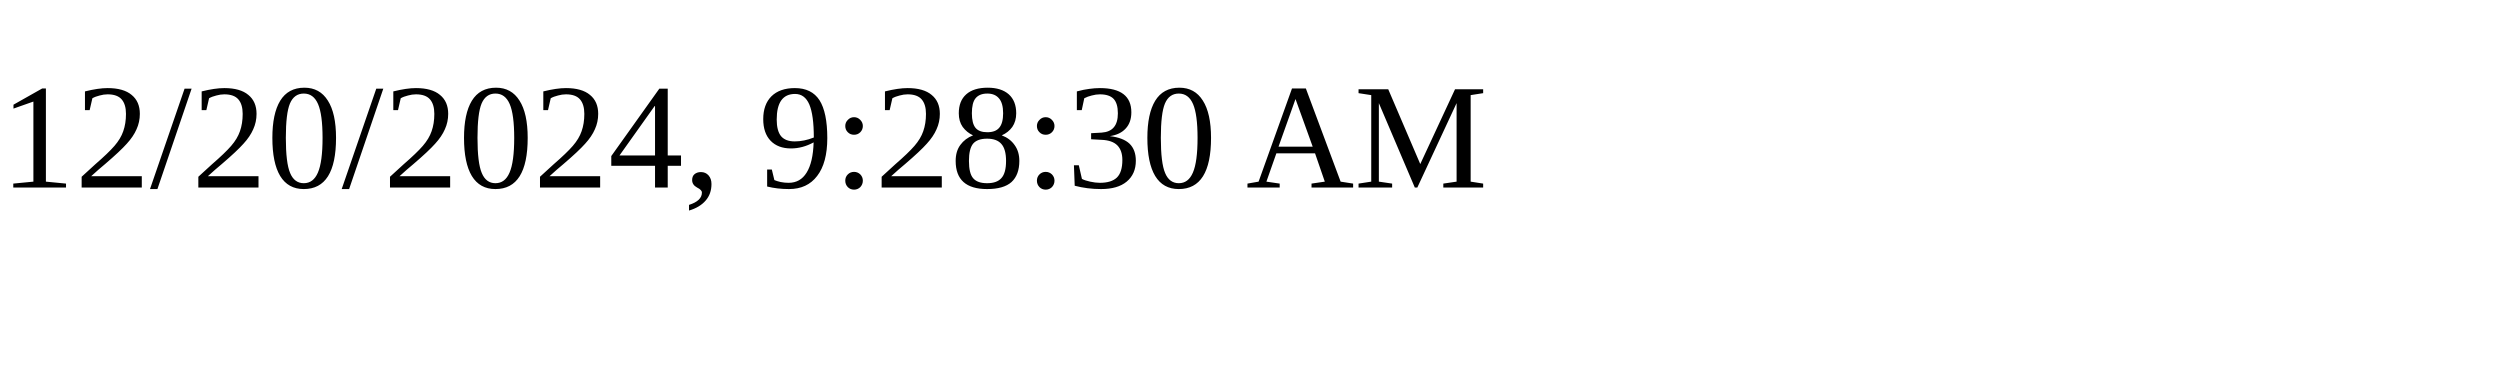
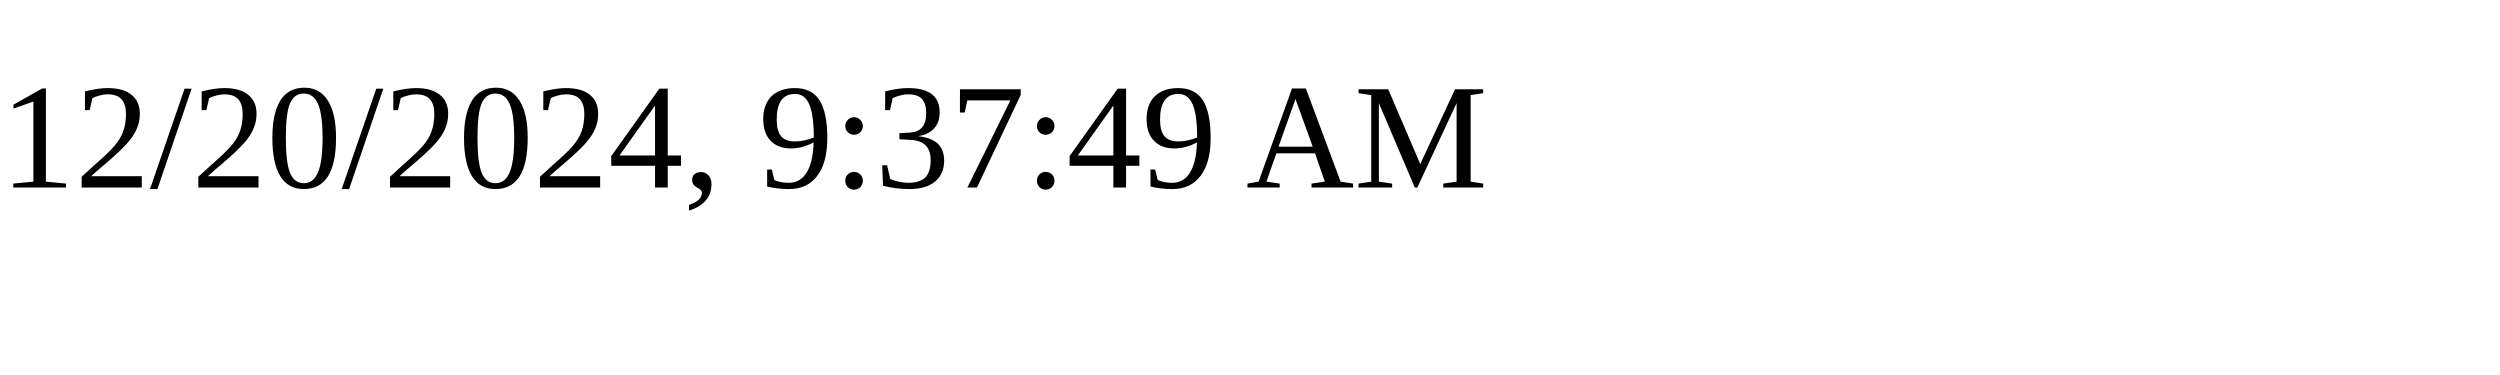
<svg xmlns="http://www.w3.org/2000/svg" height="30" width="200">
-   <text x="0" y="15">12/20/2024, 9:28:30 AM</text>
+   <text x="0" y="15">12/20/2024, 9:37:49 AM</text>
</svg>
